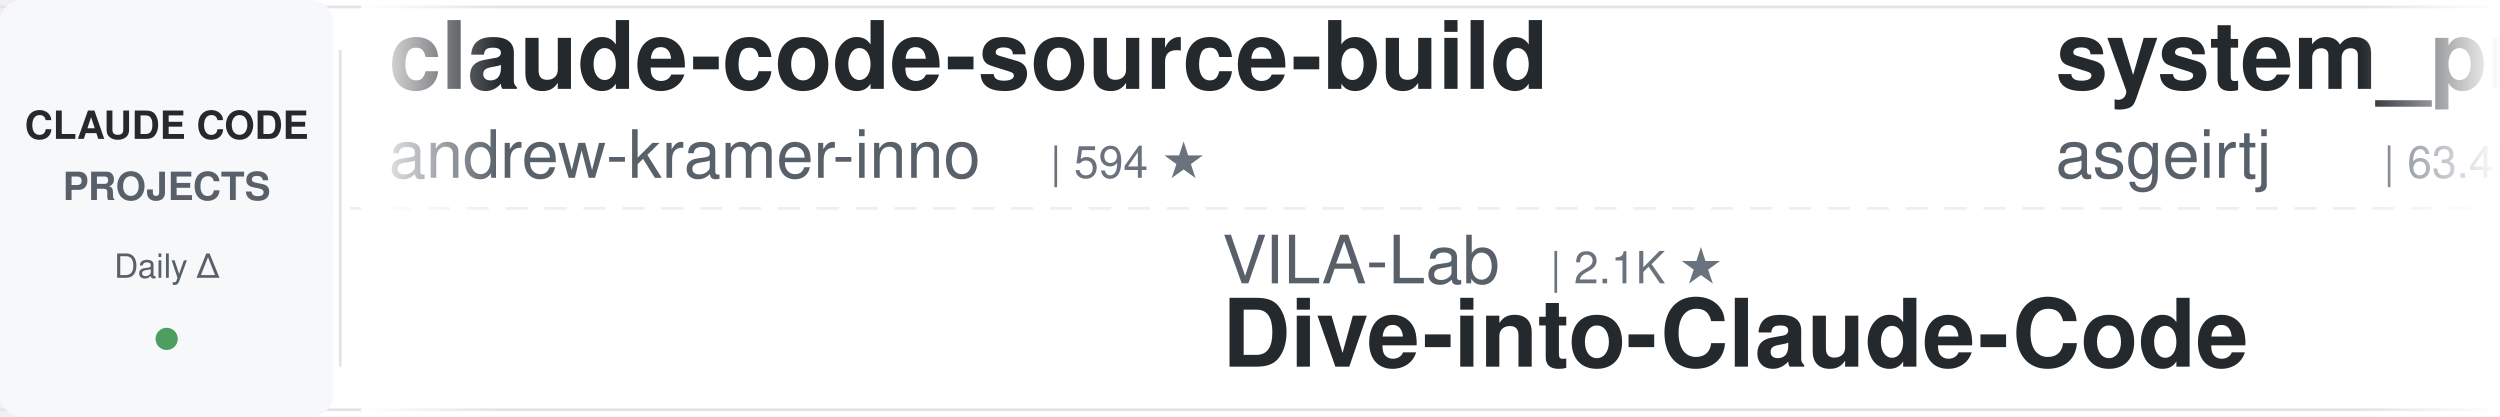
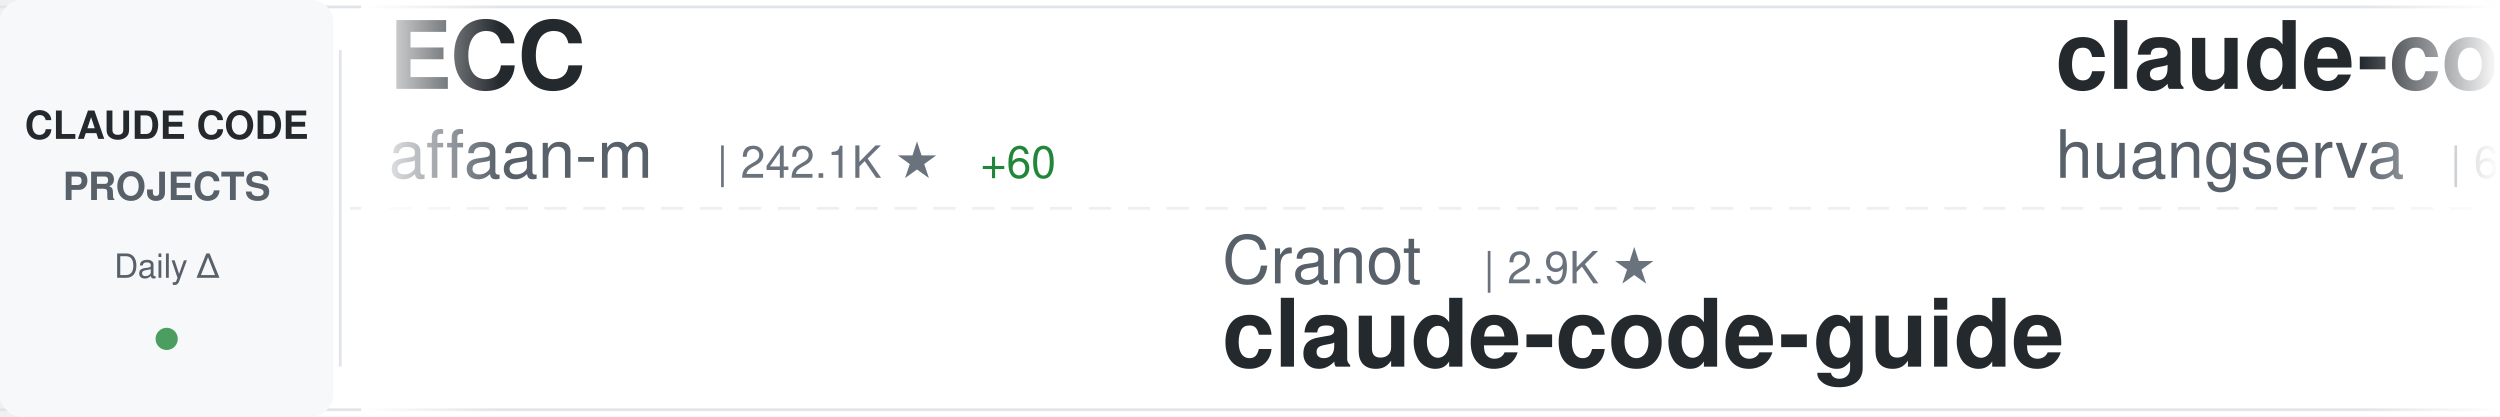
<svg xmlns="http://www.w3.org/2000/svg" width="900" height="150">
  <defs>
    <linearGradient id="awesomeLeftFade" x1="0%" y1="0%" x2="100%" y2="0%">
      <stop offset="0%" style="stop-color:#ffffff;stop-opacity:1" />
      <stop offset="100%" style="stop-color:#ffffff;stop-opacity:0" />
    </linearGradient>
    <linearGradient id="awesomeRightFade" x1="0%" y1="0%" x2="100%" y2="0%">
      <stop offset="0%" style="stop-color:#ffffff;stop-opacity:0" />
      <stop offset="100%" style="stop-color:#ffffff;stop-opacity:1" />
    </linearGradient>
  </defs>
  <rect width="900" height="150" fill="#ffffff" rx="8" />
  <rect x="0" y="2" width="900" height="1" fill="#e1e4e8" />
  <rect x="0" y="147" width="900" height="1" fill="#e1e4e8" />
  <line x1="0" y1="75" x2="900" y2="75" stroke="#e1e4e8" stroke-width="1" stroke-dasharray="8 6" opacity="0.6" />
  <rect x="0" y="0" width="120" height="150" fill="#f6f8fa" rx="8" />
  <text x="60" y="50" font-family="-apple-system, BlinkMacSystemFont, 'Segoe UI', Helvetica, Arial, sans-serif" font-size="14" font-weight="600" fill="#24292e" text-anchor="middle">CLAUDE CODE</text>
  <text x="60" y="72" font-family="-apple-system, BlinkMacSystemFont, 'Segoe UI', Helvetica, Arial, sans-serif" font-size="14" font-weight="600" fill="#586069" text-anchor="middle">PROJECTS</text>
  <text x="60" y="100" font-family="-apple-system, BlinkMacSystemFont, 'Segoe UI', Helvetica, Arial, sans-serif" font-size="12" font-weight="500" fill="#586069" text-anchor="middle">Daily Δ</text>
  <circle cx="60" cy="122" r="4" fill="#22863a" opacity="0.8" />
  <rect x="122" y="18" width="1" height="114" fill="#e1e4e8" />
  <clipPath id="awesomeTickerClip">
    <rect x="130" y="0" width="770" height="150" />
  </clipPath>
  <g clip-path="url(#awesomeTickerClip)">
    <g id="awesomeTickerItems">
      <animateTransform attributeName="transform" attributeType="XML" type="translate" from="0 0" to="-3000 0" dur="54s" repeatCount="indefinite" />
      <g transform="translate(0, 0)">
-         <text x="140" y="32" font-family="-apple-system, BlinkMacSystemFont, 'Segoe UI', Helvetica, Arial, sans-serif" font-size="34" font-weight="600" fill="#24292e">claude-code-source-build</text>
-         <text x="140" y="64" font-family="-apple-system, BlinkMacSystemFont, 'Segoe UI', Helvetica, Arial, sans-serif" font-size="24" font-weight="400" fill="#586069">andrew-kramer-inno</text>
-         <text x="378" y="64" font-family="-apple-system, BlinkMacSystemFont, 'Segoe UI', Helvetica, Arial, sans-serif" font-size="16" font-weight="500" fill="#6a737d">| 594 ★</text>
+         <text x="140" y="32" font-family="-apple-system, BlinkMacSystemFont, 'Segoe UI', Helvetica, Arial, sans-serif" font-size="34" font-weight="600" fill="#24292e">ECC</text>
+         <text x="140" y="64" font-family="-apple-system, BlinkMacSystemFont, 'Segoe UI', Helvetica, Arial, sans-serif" font-size="24" font-weight="400" fill="#586069">affaan-m</text>
+         <text x="258" y="64" font-family="-apple-system, BlinkMacSystemFont, 'Segoe UI', Helvetica, Arial, sans-serif" font-size="16" font-weight="500" fill="#6a737d">| 242.1K ★</text>
+         <text x="353" y="64" font-family="-apple-system, BlinkMacSystemFont, 'Segoe UI', Helvetica, Arial, sans-serif" font-size="16" font-weight="500" fill="#22863a"> +60</text>
      </g>
      <g transform="translate(300, 0)">
-         <text x="140" y="102" font-family="-apple-system, BlinkMacSystemFont, 'Segoe UI', Helvetica, Arial, sans-serif" font-size="24" font-weight="400" fill="#586069">VILA-Lab</text>
-         <text x="258" y="102" font-family="-apple-system, BlinkMacSystemFont, 'Segoe UI', Helvetica, Arial, sans-serif" font-size="16" font-weight="500" fill="#6a737d">| 2.1K ★</text>
-         <text x="140" y="132" font-family="-apple-system, BlinkMacSystemFont, 'Segoe UI', Helvetica, Arial, sans-serif" font-size="34" font-weight="600" fill="#24292e">Dive-into-Claude-Code</text>
+         <text x="140" y="102" font-family="-apple-system, BlinkMacSystemFont, 'Segoe UI', Helvetica, Arial, sans-serif" font-size="24" font-weight="400" fill="#586069">Cranot</text>
+         <text x="234" y="102" font-family="-apple-system, BlinkMacSystemFont, 'Segoe UI', Helvetica, Arial, sans-serif" font-size="16" font-weight="500" fill="#6a737d">| 2.9K ★</text>
+         <text x="140" y="132" font-family="-apple-system, BlinkMacSystemFont, 'Segoe UI', Helvetica, Arial, sans-serif" font-size="34" font-weight="600" fill="#24292e">claude-code-guide</text>
      </g>
      <g transform="translate(600, 0)">
-         <text x="140" y="32" font-family="-apple-system, BlinkMacSystemFont, 'Segoe UI', Helvetica, Arial, sans-serif" font-size="34" font-weight="600" fill="#24292e">system_prompts_leaks</text>
-         <text x="140" y="64" font-family="-apple-system, BlinkMacSystemFont, 'Segoe UI', Helvetica, Arial, sans-serif" font-size="24" font-weight="400" fill="#586069">asgeirtj</text>
-         <text x="258" y="64" font-family="-apple-system, BlinkMacSystemFont, 'Segoe UI', Helvetica, Arial, sans-serif" font-size="16" font-weight="500" fill="#6a737d">| 63.4K ★</text>
-         <text x="344" y="64" font-family="-apple-system, BlinkMacSystemFont, 'Segoe UI', Helvetica, Arial, sans-serif" font-size="16" font-weight="500" fill="#22863a"> +5</text>
+         <text x="140" y="32" font-family="-apple-system, BlinkMacSystemFont, 'Segoe UI', Helvetica, Arial, sans-serif" font-size="34" font-weight="600" fill="#24292e">claude-code-cli</text>
+         <text x="140" y="64" font-family="-apple-system, BlinkMacSystemFont, 'Segoe UI', Helvetica, Arial, sans-serif" font-size="24" font-weight="400" fill="#586069">huangserva</text>
+         <text x="282" y="64" font-family="-apple-system, BlinkMacSystemFont, 'Segoe UI', Helvetica, Arial, sans-serif" font-size="16" font-weight="500" fill="#6a737d">| 623 ★</text>
      </g>
      <g transform="translate(900, 0)">
-         <text x="140" y="102" font-family="-apple-system, BlinkMacSystemFont, 'Segoe UI', Helvetica, Arial, sans-serif" font-size="24" font-weight="400" fill="#586069">shanraisshan</text>
-         <text x="306" y="102" font-family="-apple-system, BlinkMacSystemFont, 'Segoe UI', Helvetica, Arial, sans-serif" font-size="16" font-weight="500" fill="#6a737d">| 64.9K ★</text>
-         <text x="392" y="102" font-family="-apple-system, BlinkMacSystemFont, 'Segoe UI', Helvetica, Arial, sans-serif" font-size="16" font-weight="500" fill="#22863a"> +6</text>
-         <text x="140" y="132" font-family="-apple-system, BlinkMacSystemFont, 'Segoe UI', Helvetica, Arial, sans-serif" font-size="34" font-weight="600" fill="#24292e">claude-code-best-practic...</text>
+         <text x="140" y="102" font-family="-apple-system, BlinkMacSystemFont, 'Segoe UI', Helvetica, Arial, sans-serif" font-size="24" font-weight="400" fill="#586069">diet103</text>
+         <text x="246" y="102" font-family="-apple-system, BlinkMacSystemFont, 'Segoe UI', Helvetica, Arial, sans-serif" font-size="16" font-weight="500" fill="#6a737d">| 10.0K ★</text>
+         <text x="140" y="132" font-family="-apple-system, BlinkMacSystemFont, 'Segoe UI', Helvetica, Arial, sans-serif" font-size="34" font-weight="600" fill="#24292e">claude-code-infrastructu...</text>
      </g>
      <g transform="translate(1200, 0)">
-         <text x="140" y="32" font-family="-apple-system, BlinkMacSystemFont, 'Segoe UI', Helvetica, Arial, sans-serif" font-size="34" font-weight="600" fill="#24292e">how-claude-code-works</text>
-         <text x="140" y="64" font-family="-apple-system, BlinkMacSystemFont, 'Segoe UI', Helvetica, Arial, sans-serif" font-size="24" font-weight="400" fill="#586069">Windy3f3f3f3f</text>
-         <text x="318" y="64" font-family="-apple-system, BlinkMacSystemFont, 'Segoe UI', Helvetica, Arial, sans-serif" font-size="16" font-weight="500" fill="#6a737d">| 3.5K ★</text>
-         <text x="395" y="64" font-family="-apple-system, BlinkMacSystemFont, 'Segoe UI', Helvetica, Arial, sans-serif" font-size="16" font-weight="500" fill="#22863a"> +1</text>
+         <text x="140" y="32" font-family="-apple-system, BlinkMacSystemFont, 'Segoe UI', Helvetica, Arial, sans-serif" font-size="34" font-weight="600" fill="#24292e">claude-code-prompts</text>
+         <text x="140" y="64" font-family="-apple-system, BlinkMacSystemFont, 'Segoe UI', Helvetica, Arial, sans-serif" font-size="24" font-weight="400" fill="#586069">repowise-dev</text>
+         <text x="306" y="64" font-family="-apple-system, BlinkMacSystemFont, 'Segoe UI', Helvetica, Arial, sans-serif" font-size="16" font-weight="500" fill="#6a737d">| 1.2K ★</text>
      </g>
      <g transform="translate(1500, 0)">
-         <text x="140" y="102" font-family="-apple-system, BlinkMacSystemFont, 'Segoe UI', Helvetica, Arial, sans-serif" font-size="24" font-weight="400" fill="#586069">RichardAtCT</text>
-         <text x="294" y="102" font-family="-apple-system, BlinkMacSystemFont, 'Segoe UI', Helvetica, Arial, sans-serif" font-size="16" font-weight="500" fill="#6a737d">| 2.8K ★</text>
-         <text x="140" y="132" font-family="-apple-system, BlinkMacSystemFont, 'Segoe UI', Helvetica, Arial, sans-serif" font-size="34" font-weight="600" fill="#24292e">claude-code-telegram</text>
+         <text x="140" y="102" font-family="-apple-system, BlinkMacSystemFont, 'Segoe UI', Helvetica, Arial, sans-serif" font-size="24" font-weight="400" fill="#586069">luyao618</text>
+         <text x="258" y="102" font-family="-apple-system, BlinkMacSystemFont, 'Segoe UI', Helvetica, Arial, sans-serif" font-size="16" font-weight="500" fill="#6a737d">| 1.7K ★</text>
+         <text x="140" y="132" font-family="-apple-system, BlinkMacSystemFont, 'Segoe UI', Helvetica, Arial, sans-serif" font-size="34" font-weight="600" fill="#24292e">Claude-Code-Source-Study</text>
      </g>
      <g transform="translate(1800, 0)">
-         <text x="140" y="32" font-family="-apple-system, BlinkMacSystemFont, 'Segoe UI', Helvetica, Arial, sans-serif" font-size="34" font-weight="600" fill="#24292e">claude-code-source</text>
-         <text x="140" y="64" font-family="-apple-system, BlinkMacSystemFont, 'Segoe UI', Helvetica, Arial, sans-serif" font-size="24" font-weight="400" fill="#586069">AprilNEA</text>
-         <text x="258" y="64" font-family="-apple-system, BlinkMacSystemFont, 'Segoe UI', Helvetica, Arial, sans-serif" font-size="16" font-weight="500" fill="#6a737d">| 391 ★</text>
+         <text x="140" y="32" font-family="-apple-system, BlinkMacSystemFont, 'Segoe UI', Helvetica, Arial, sans-serif" font-size="34" font-weight="600" fill="#24292e">claude-code-action</text>
+         <text x="140" y="64" font-family="-apple-system, BlinkMacSystemFont, 'Segoe UI', Helvetica, Arial, sans-serif" font-size="24" font-weight="400" fill="#586069">anthropics</text>
+         <text x="282" y="64" font-family="-apple-system, BlinkMacSystemFont, 'Segoe UI', Helvetica, Arial, sans-serif" font-size="16" font-weight="500" fill="#6a737d">| 8.7K ★</text>
      </g>
      <g transform="translate(2100, 0)">
-         <text x="140" y="102" font-family="-apple-system, BlinkMacSystemFont, 'Segoe UI', Helvetica, Arial, sans-serif" font-size="24" font-weight="400" fill="#586069">ykdojo</text>
-         <text x="234" y="102" font-family="-apple-system, BlinkMacSystemFont, 'Segoe UI', Helvetica, Arial, sans-serif" font-size="16" font-weight="500" fill="#6a737d">| 9.8K ★</text>
-         <text x="140" y="132" font-family="-apple-system, BlinkMacSystemFont, 'Segoe UI', Helvetica, Arial, sans-serif" font-size="34" font-weight="600" fill="#24292e">claude-code-tips</text>
+         <text x="140" y="102" font-family="-apple-system, BlinkMacSystemFont, 'Segoe UI', Helvetica, Arial, sans-serif" font-size="24" font-weight="400" fill="#586069">VoltAgent</text>
+         <text x="270" y="102" font-family="-apple-system, BlinkMacSystemFont, 'Segoe UI', Helvetica, Arial, sans-serif" font-size="16" font-weight="500" fill="#6a737d">| 24.5K ★</text>
+         <text x="356" y="102" font-family="-apple-system, BlinkMacSystemFont, 'Segoe UI', Helvetica, Arial, sans-serif" font-size="16" font-weight="500" fill="#22863a"> +4</text>
+         <text x="140" y="132" font-family="-apple-system, BlinkMacSystemFont, 'Segoe UI', Helvetica, Arial, sans-serif" font-size="34" font-weight="600" fill="#24292e">awesome-claude-code-suba...</text>
      </g>
      <g transform="translate(2400, 0)">
-         <text x="140" y="32" font-family="-apple-system, BlinkMacSystemFont, 'Segoe UI', Helvetica, Arial, sans-serif" font-size="34" font-weight="600" fill="#24292e">oh-my-claudecode</text>
-         <text x="140" y="64" font-family="-apple-system, BlinkMacSystemFont, 'Segoe UI', Helvetica, Arial, sans-serif" font-size="24" font-weight="400" fill="#586069">Yeachan-Heo</text>
-         <text x="294" y="64" font-family="-apple-system, BlinkMacSystemFont, 'Segoe UI', Helvetica, Arial, sans-serif" font-size="16" font-weight="500" fill="#6a737d">| 38.7K ★</text>
-         <text x="380" y="64" font-family="-apple-system, BlinkMacSystemFont, 'Segoe UI', Helvetica, Arial, sans-serif" font-size="16" font-weight="500" fill="#22863a"> +5</text>
+         <text x="140" y="32" font-family="-apple-system, BlinkMacSystemFont, 'Segoe UI', Helvetica, Arial, sans-serif" font-size="34" font-weight="600" fill="#24292e">claude-code-rev</text>
+         <text x="140" y="64" font-family="-apple-system, BlinkMacSystemFont, 'Segoe UI', Helvetica, Arial, sans-serif" font-size="24" font-weight="400" fill="#586069">oboard</text>
+         <text x="234" y="64" font-family="-apple-system, BlinkMacSystemFont, 'Segoe UI', Helvetica, Arial, sans-serif" font-size="16" font-weight="500" fill="#6a737d">| 3.3K ★</text>
      </g>
      <g transform="translate(2700, 0)">
-         <text x="140" y="102" font-family="-apple-system, BlinkMacSystemFont, 'Segoe UI', Helvetica, Arial, sans-serif" font-size="24" font-weight="400" fill="#586069">nicedreamzapp</text>
-         <text x="318" y="102" font-family="-apple-system, BlinkMacSystemFont, 'Segoe UI', Helvetica, Arial, sans-serif" font-size="16" font-weight="500" fill="#6a737d">| 3.2K ★</text>
-         <text x="140" y="132" font-family="-apple-system, BlinkMacSystemFont, 'Segoe UI', Helvetica, Arial, sans-serif" font-size="34" font-weight="600" fill="#24292e">claude-code-local</text>
+         <text x="140" y="102" font-family="-apple-system, BlinkMacSystemFont, 'Segoe UI', Helvetica, Arial, sans-serif" font-size="24" font-weight="400" fill="#586069">feiskyer</text>
+         <text x="258" y="102" font-family="-apple-system, BlinkMacSystemFont, 'Segoe UI', Helvetica, Arial, sans-serif" font-size="16" font-weight="500" fill="#6a737d">| 1.6K ★</text>
+         <text x="140" y="132" font-family="-apple-system, BlinkMacSystemFont, 'Segoe UI', Helvetica, Arial, sans-serif" font-size="34" font-weight="600" fill="#24292e">claude-code-settings</text>
      </g>
      <g transform="translate(3000, 0)">
-         <text x="140" y="32" font-family="-apple-system, BlinkMacSystemFont, 'Segoe UI', Helvetica, Arial, sans-serif" font-size="34" font-weight="600" fill="#24292e">claude-code-source-build</text>
-         <text x="140" y="64" font-family="-apple-system, BlinkMacSystemFont, 'Segoe UI', Helvetica, Arial, sans-serif" font-size="24" font-weight="400" fill="#586069">andrew-kramer-inno</text>
-         <text x="378" y="64" font-family="-apple-system, BlinkMacSystemFont, 'Segoe UI', Helvetica, Arial, sans-serif" font-size="16" font-weight="500" fill="#6a737d">| 594 ★</text>
+         <text x="140" y="32" font-family="-apple-system, BlinkMacSystemFont, 'Segoe UI', Helvetica, Arial, sans-serif" font-size="34" font-weight="600" fill="#24292e">ECC</text>
+         <text x="140" y="64" font-family="-apple-system, BlinkMacSystemFont, 'Segoe UI', Helvetica, Arial, sans-serif" font-size="24" font-weight="400" fill="#586069">affaan-m</text>
+         <text x="258" y="64" font-family="-apple-system, BlinkMacSystemFont, 'Segoe UI', Helvetica, Arial, sans-serif" font-size="16" font-weight="500" fill="#6a737d">| 242.1K ★</text>
+         <text x="353" y="64" font-family="-apple-system, BlinkMacSystemFont, 'Segoe UI', Helvetica, Arial, sans-serif" font-size="16" font-weight="500" fill="#22863a"> +60</text>
      </g>
      <g transform="translate(3300, 0)">
-         <text x="140" y="102" font-family="-apple-system, BlinkMacSystemFont, 'Segoe UI', Helvetica, Arial, sans-serif" font-size="24" font-weight="400" fill="#586069">VILA-Lab</text>
-         <text x="258" y="102" font-family="-apple-system, BlinkMacSystemFont, 'Segoe UI', Helvetica, Arial, sans-serif" font-size="16" font-weight="500" fill="#6a737d">| 2.1K ★</text>
-         <text x="140" y="132" font-family="-apple-system, BlinkMacSystemFont, 'Segoe UI', Helvetica, Arial, sans-serif" font-size="34" font-weight="600" fill="#24292e">Dive-into-Claude-Code</text>
+         <text x="140" y="102" font-family="-apple-system, BlinkMacSystemFont, 'Segoe UI', Helvetica, Arial, sans-serif" font-size="24" font-weight="400" fill="#586069">Cranot</text>
+         <text x="234" y="102" font-family="-apple-system, BlinkMacSystemFont, 'Segoe UI', Helvetica, Arial, sans-serif" font-size="16" font-weight="500" fill="#6a737d">| 2.9K ★</text>
+         <text x="140" y="132" font-family="-apple-system, BlinkMacSystemFont, 'Segoe UI', Helvetica, Arial, sans-serif" font-size="34" font-weight="600" fill="#24292e">claude-code-guide</text>
      </g>
      <g transform="translate(3600, 0)">
-         <text x="140" y="32" font-family="-apple-system, BlinkMacSystemFont, 'Segoe UI', Helvetica, Arial, sans-serif" font-size="34" font-weight="600" fill="#24292e">system_prompts_leaks</text>
-         <text x="140" y="64" font-family="-apple-system, BlinkMacSystemFont, 'Segoe UI', Helvetica, Arial, sans-serif" font-size="24" font-weight="400" fill="#586069">asgeirtj</text>
-         <text x="258" y="64" font-family="-apple-system, BlinkMacSystemFont, 'Segoe UI', Helvetica, Arial, sans-serif" font-size="16" font-weight="500" fill="#6a737d">| 63.4K ★</text>
-         <text x="344" y="64" font-family="-apple-system, BlinkMacSystemFont, 'Segoe UI', Helvetica, Arial, sans-serif" font-size="16" font-weight="500" fill="#22863a"> +5</text>
+         <text x="140" y="32" font-family="-apple-system, BlinkMacSystemFont, 'Segoe UI', Helvetica, Arial, sans-serif" font-size="34" font-weight="600" fill="#24292e">claude-code-cli</text>
+         <text x="140" y="64" font-family="-apple-system, BlinkMacSystemFont, 'Segoe UI', Helvetica, Arial, sans-serif" font-size="24" font-weight="400" fill="#586069">huangserva</text>
+         <text x="282" y="64" font-family="-apple-system, BlinkMacSystemFont, 'Segoe UI', Helvetica, Arial, sans-serif" font-size="16" font-weight="500" fill="#6a737d">| 623 ★</text>
      </g>
      <g transform="translate(3900, 0)">
-         <text x="140" y="102" font-family="-apple-system, BlinkMacSystemFont, 'Segoe UI', Helvetica, Arial, sans-serif" font-size="24" font-weight="400" fill="#586069">shanraisshan</text>
-         <text x="306" y="102" font-family="-apple-system, BlinkMacSystemFont, 'Segoe UI', Helvetica, Arial, sans-serif" font-size="16" font-weight="500" fill="#6a737d">| 64.9K ★</text>
-         <text x="392" y="102" font-family="-apple-system, BlinkMacSystemFont, 'Segoe UI', Helvetica, Arial, sans-serif" font-size="16" font-weight="500" fill="#22863a"> +6</text>
-         <text x="140" y="132" font-family="-apple-system, BlinkMacSystemFont, 'Segoe UI', Helvetica, Arial, sans-serif" font-size="34" font-weight="600" fill="#24292e">claude-code-best-practic...</text>
+         <text x="140" y="102" font-family="-apple-system, BlinkMacSystemFont, 'Segoe UI', Helvetica, Arial, sans-serif" font-size="24" font-weight="400" fill="#586069">diet103</text>
+         <text x="246" y="102" font-family="-apple-system, BlinkMacSystemFont, 'Segoe UI', Helvetica, Arial, sans-serif" font-size="16" font-weight="500" fill="#6a737d">| 10.0K ★</text>
+         <text x="140" y="132" font-family="-apple-system, BlinkMacSystemFont, 'Segoe UI', Helvetica, Arial, sans-serif" font-size="34" font-weight="600" fill="#24292e">claude-code-infrastructu...</text>
      </g>
    </g>
  </g>
  <rect x="130" y="0" width="50" height="150" fill="url(#awesomeLeftFade)" />
  <rect x="850" y="0" width="50" height="150" fill="url(#awesomeRightFade)" />
</svg>
